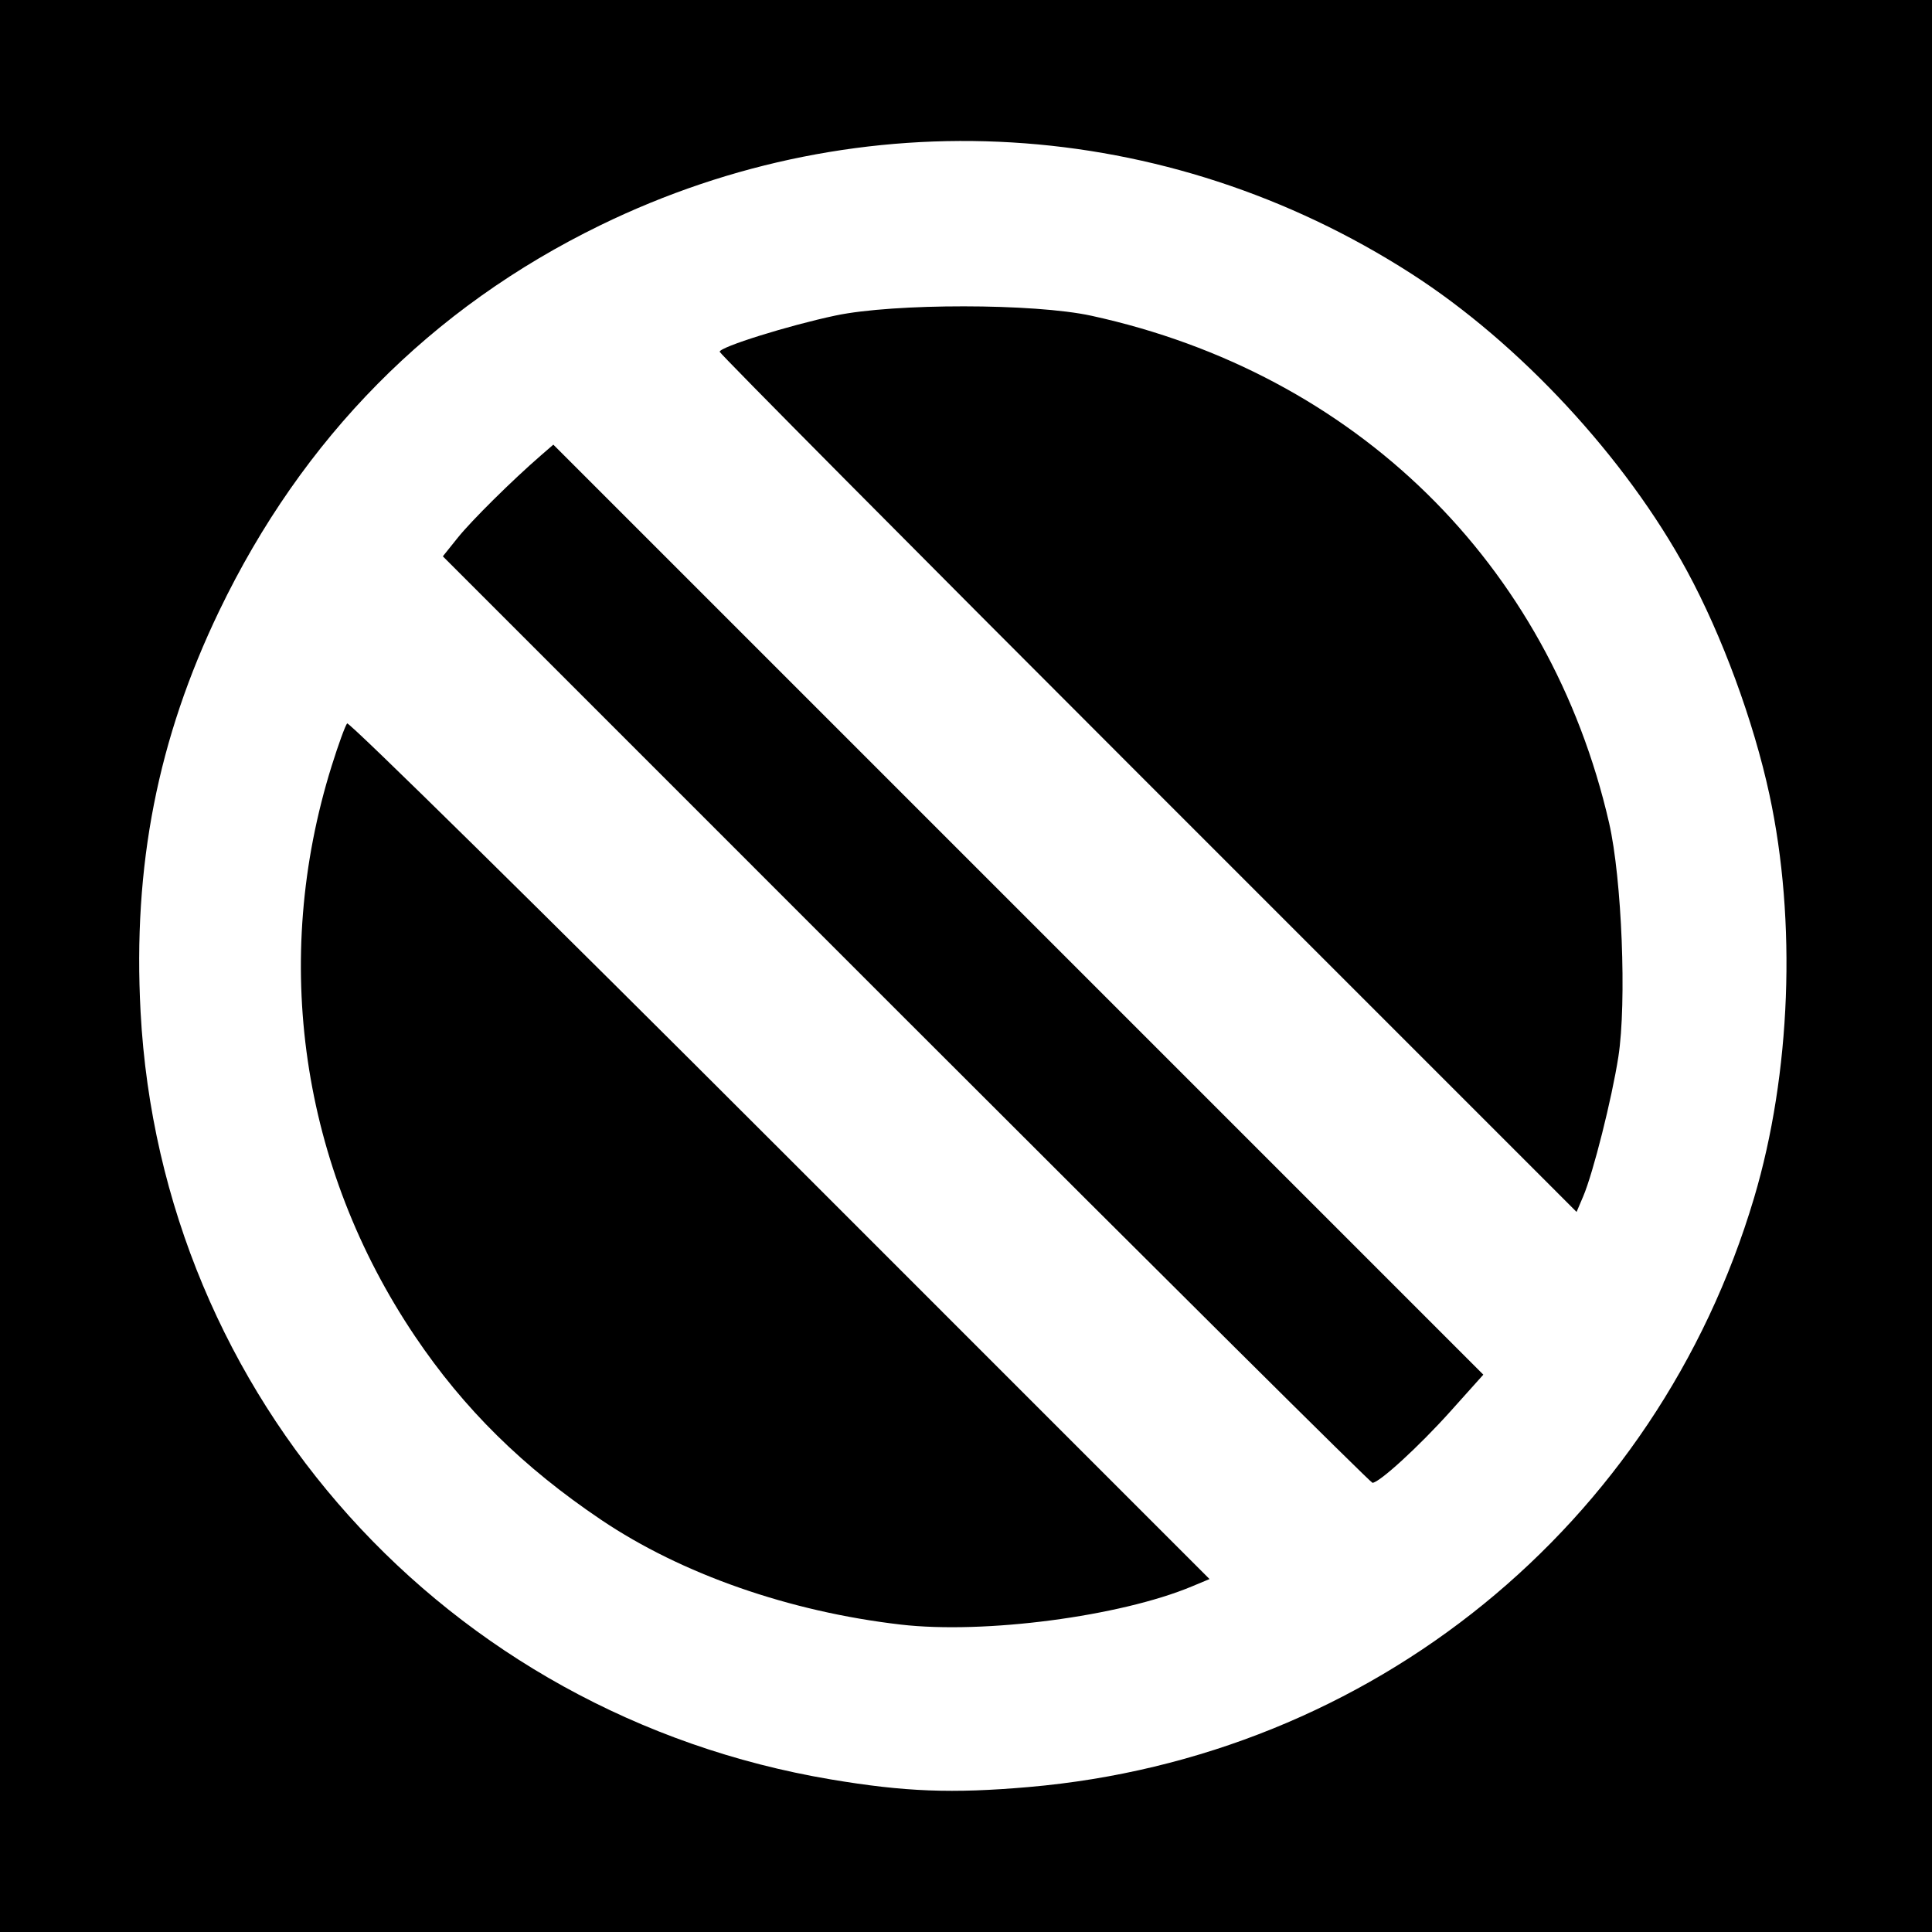
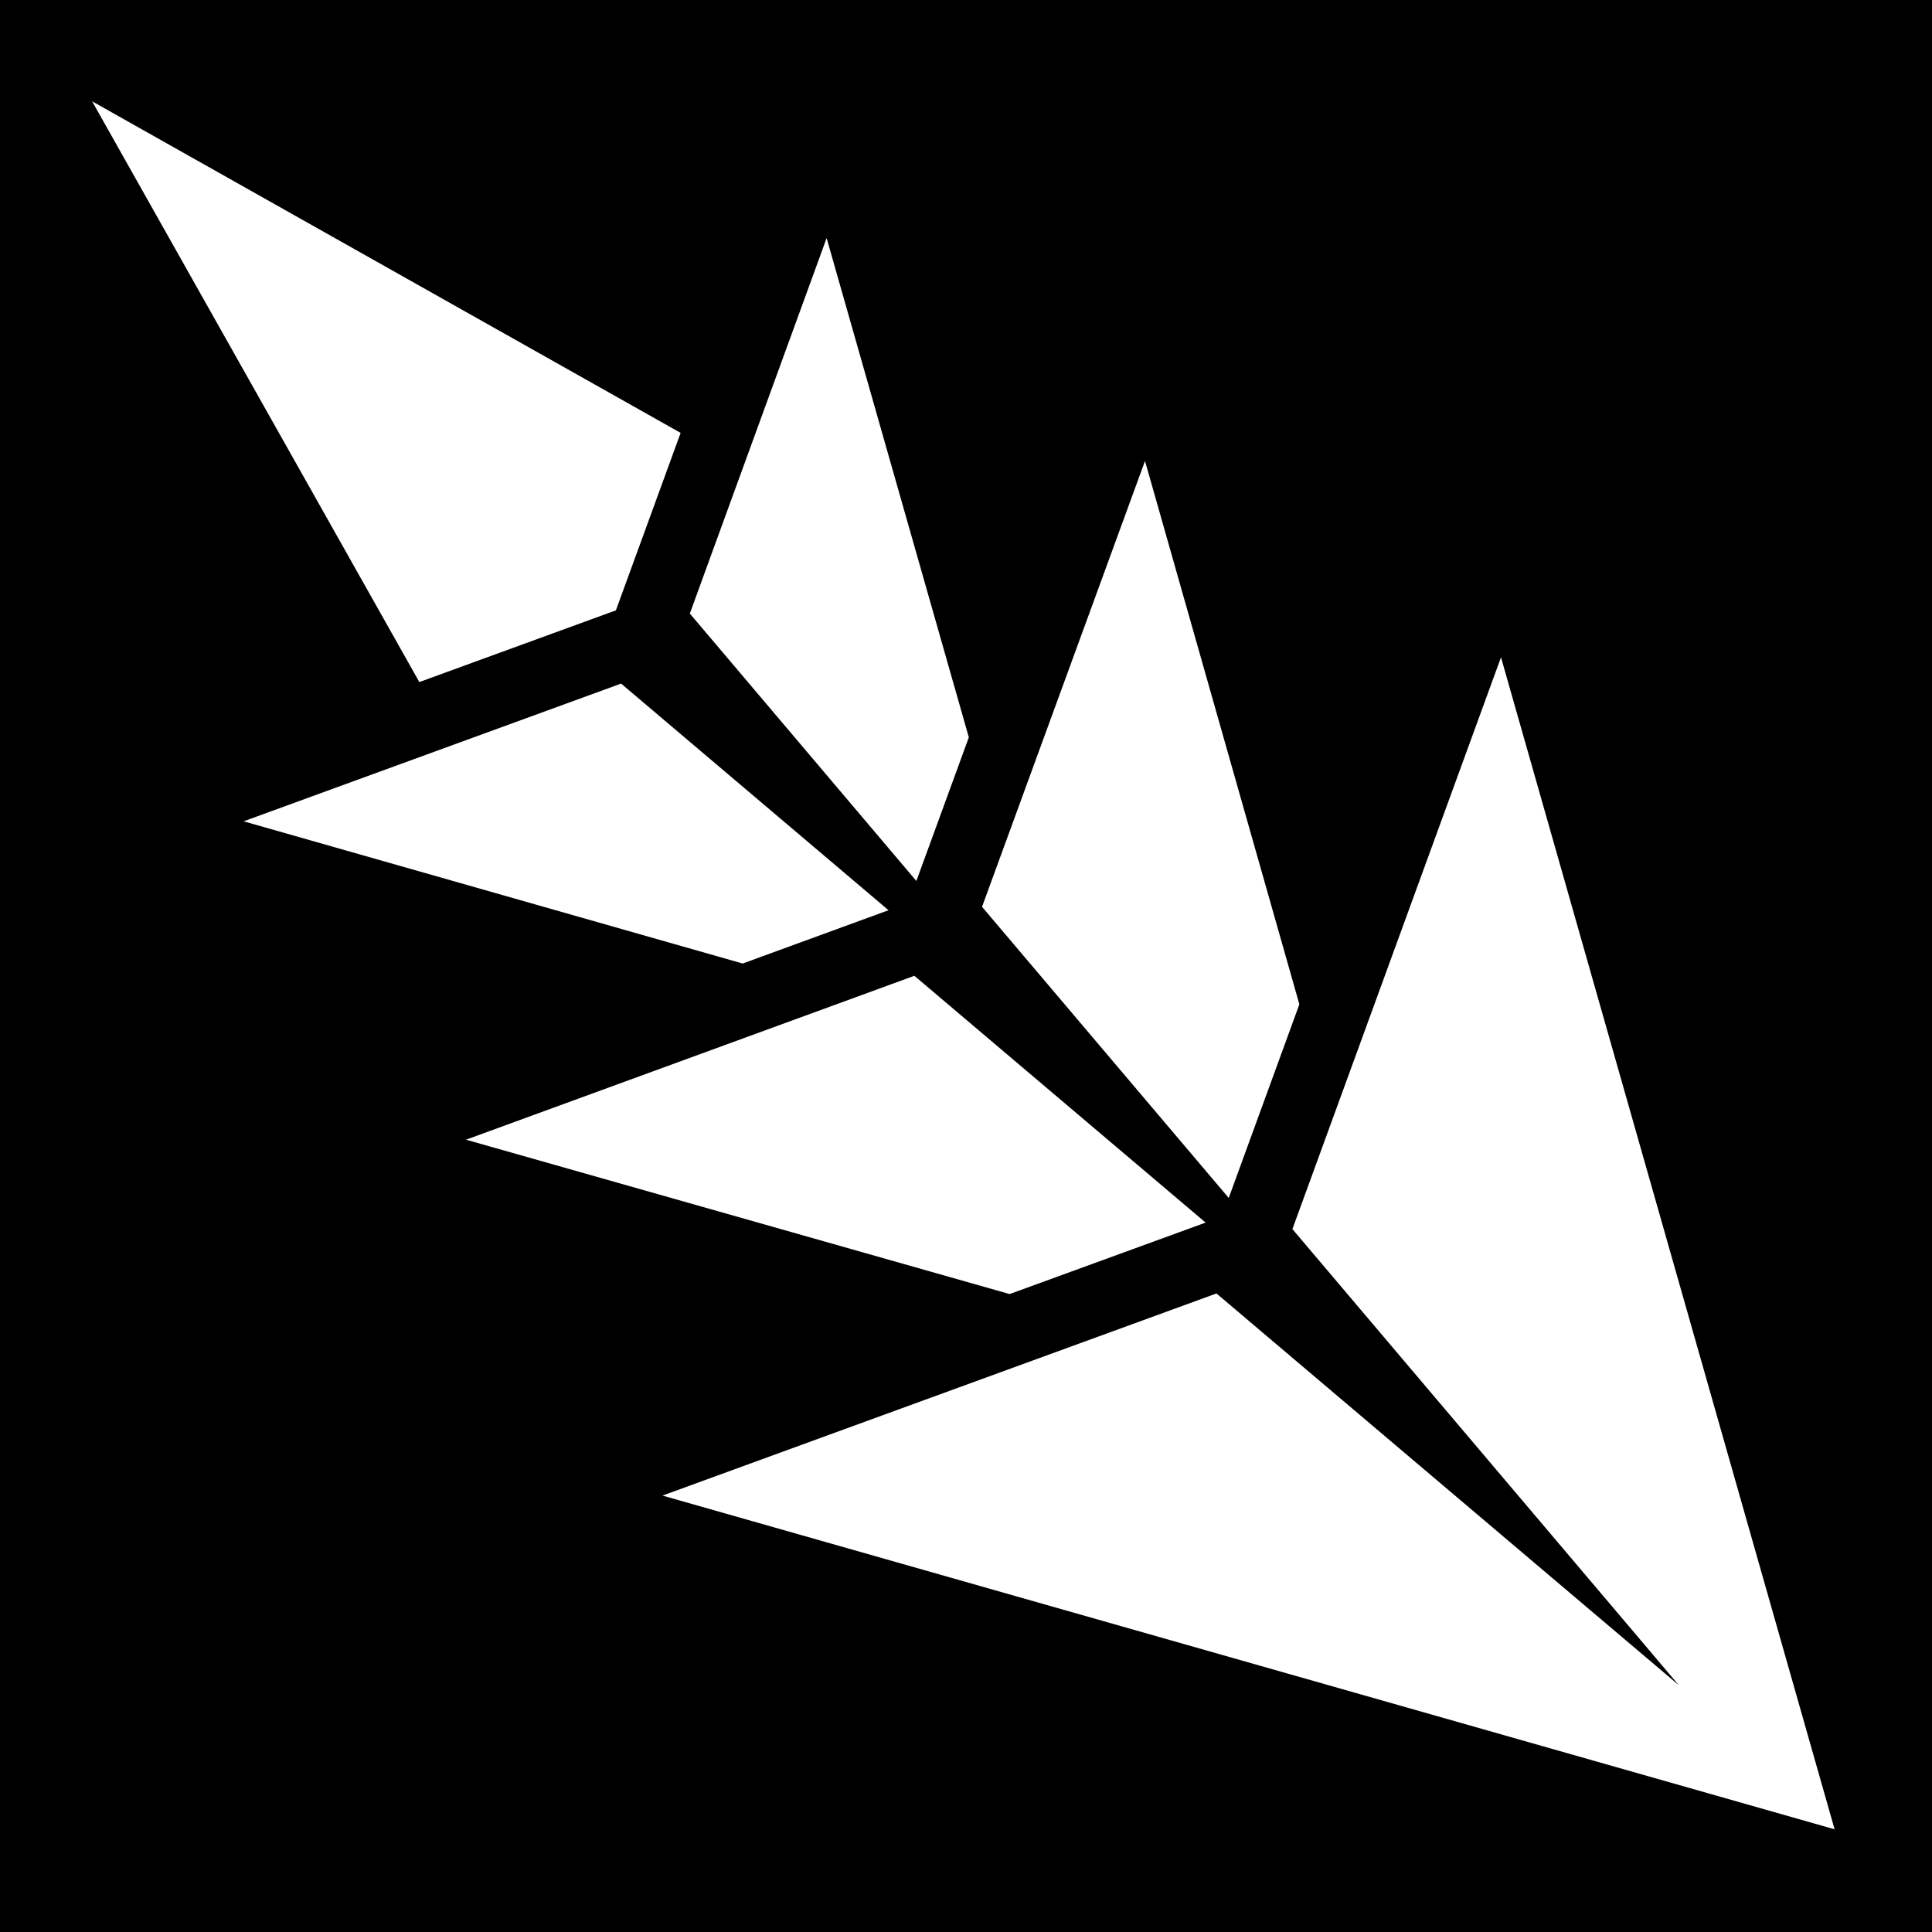
- <svg xmlns="http://www.w3.org/2000/svg" id="svg2" version="1.1" width="400" height="400">
-   <defs id="defs6" />
-   <path style="fill:#000000;fill-opacity:1;stroke:none" d="m 0,0 400,0 0,400 -400,0 z" id="rect3024" />
-   <path id="path2989" style="fill:#ffffff" d="M 237.707,162.207 C 188.918,113.416 149,73.196 149,72.83 c 0,-0.987 14.263,-5.447 24,-7.505 12.086,-2.555 41.138,-2.53 52.947,0.045 54.685,11.924 94.871,51.292 107.201,105.018 2.644,11.521 3.661,37.16 1.92,48.389 -1.35,8.705 -5.225,24.091 -7.286,28.931 l -1.367,3.209 -88.707,-88.712 z m -50.116,48.884 -95.905,-95.908 3.079,-3.842 c 2.853,-3.56 11.306,-11.925 17.266,-17.088 l 2.532,-2.193 96.272,96.275 96.272,96.275 -6.804,7.588 C 293.819,299.432 285.56,307 284.153,307 c -0.362,0 -43.814,-43.159 -96.562,-95.908 z M 186.5,336.353 C 163.433,333.685 141.147,325.898 124.5,314.689 108.291,303.775 96.065,291.723 85.923,276.664 62.314,241.608 56.069,198.865 68.669,158.574 c 1.389,-4.441 2.831,-8.401 3.204,-8.8 0.374,-0.399 40.7,39.296 89.614,88.213 l 88.935,88.939 -3.639,1.52 C 231.884,334.671 203.803,338.355 186.5,336.353 z M 213,369.985 C 283.988,363.828 342.947,315.932 363.163,248 c 7.636,-25.659 8.838,-57.274 3.175,-83.5 -3.284,-15.209 -9.803,-32.903 -17.053,-46.285 C 336.582,94.767 314.573,71.04 292.18,56.653 241.343,23.99 178.516,20.23 124.348,46.608 89.232,63.708 62.632,90.618 45.375,126.5 32.639,152.982 27.492,179.235 29.105,209.5 33.36,289.384 92.357,354.991 172,368.406 c 15.305,2.578 25.128,2.956 41,1.58 z" />
+ <svg xmlns="http://www.w3.org/2000/svg" viewBox="0 0 512 512">
+   <path d="M0 0h512v512H0z" fill="#000000" opacity="1" />
+   <path d="M24.406 26.844l86.72 153.906 52.093-19 17.155-47.03-155.97-87.876zm194.656 36.25l-36.25 99.5 60.032 70.875 13.906-38.064-37.688-132.312zm84.375 59.062L260.25 240.312l65.375 77.157 18.72-51.314-40.908-144zm94.344 52.03L342.5 325.72l102.406 120.874-122.53-103.813-146.813 53.564 310.625 88.437L397.78 174.19zm-233.186 6.97l-100.03 36.5 132.25 37.688 38.655-14.125-70.876-60.064zm77.72 77.438L123.5 302.03l144.063 40.908L319.5 324l-77.188-65.406z" fill="#ffffff" />
</svg>
